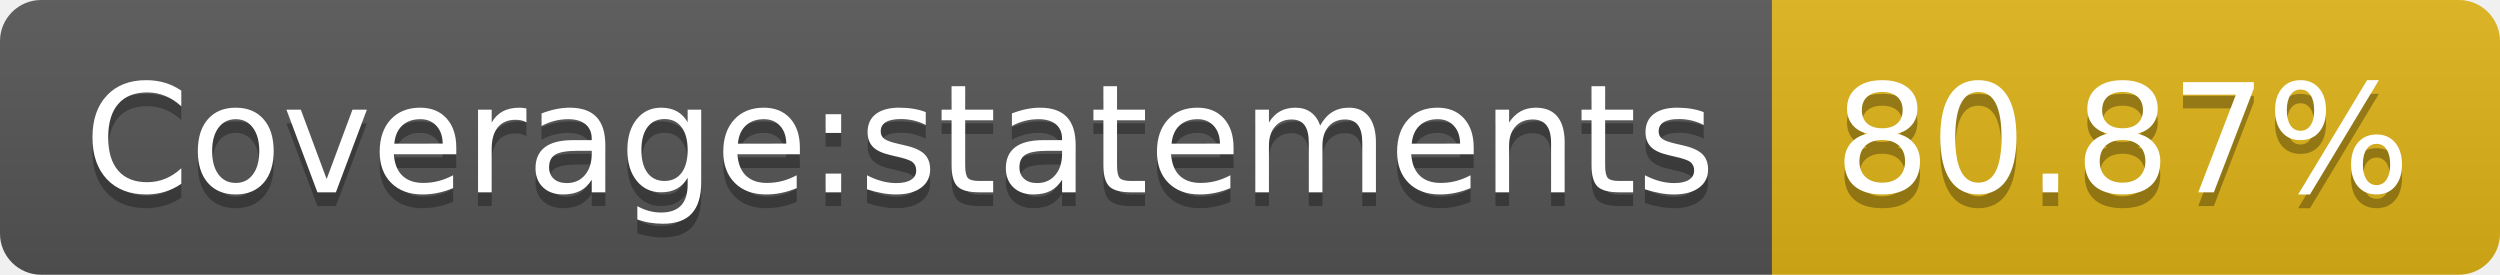
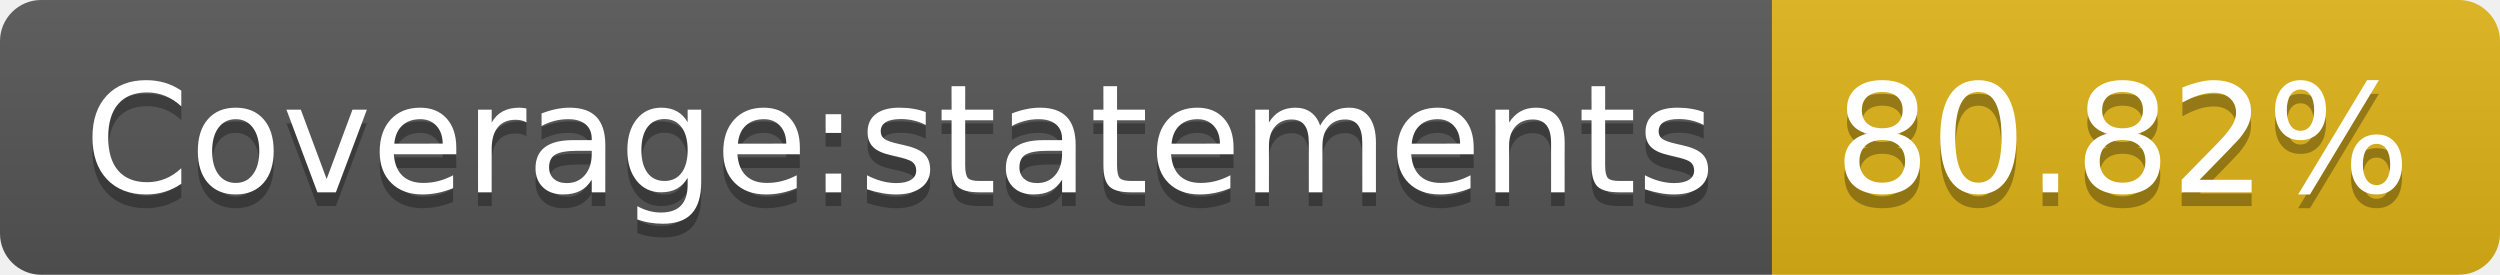
- <svg xmlns="http://www.w3.org/2000/svg" width="182" height="20" role="img" aria-label="Coverage:statements: 80.87%">
+ <svg xmlns="http://www.w3.org/2000/svg" width="182" height="20" role="img" aria-label="Coverage:statements: 80.82%">
  <linearGradient id="s" x2="0" y2="100%">
    <stop offset="0" stop-color="#bbb" stop-opacity=".1" />
    <stop offset="1" stop-opacity=".1" />
  </linearGradient>
  <clipPath id="r">
    <rect width="182" height="20" rx="3" fill="#fff" />
  </clipPath>
  <g clip-path="url(#r)">
    <rect width="129" height="20" fill="#555" />
    <rect x="129" width="53" height="20" fill="#dfb317" />
    <rect width="182" height="20" fill="url(#s)" />
  </g>
  <g fill="#fff" text-anchor="middle" font-family="Verdana,Geneva,DejaVu Sans,sans-serif" text-rendering="geometricPrecision" font-size="110">
    <text aria-hidden="true" x="655" y="150" fill="#010101" fill-opacity=".3" transform="scale(.1)" textLength="1190">Coverage:statements</text>
    <text x="655" y="140" transform="scale(.1)" fill="#fff" textLength="1190">Coverage:statements</text>
-     <text aria-hidden="true" x="1545" y="150" fill="#010101" fill-opacity=".3" transform="scale(.1)" textLength="430">80.87%</text>
-     <text x="1545" y="140" transform="scale(.1)" fill="#fff" textLength="430">80.87%</text>
+     <text aria-hidden="true" x="1545" y="150" fill="#010101" fill-opacity=".3" transform="scale(.1)" textLength="430">80.82%</text>
+     <text x="1545" y="140" transform="scale(.1)" fill="#fff" textLength="430">80.82%</text>
  </g>
</svg>
